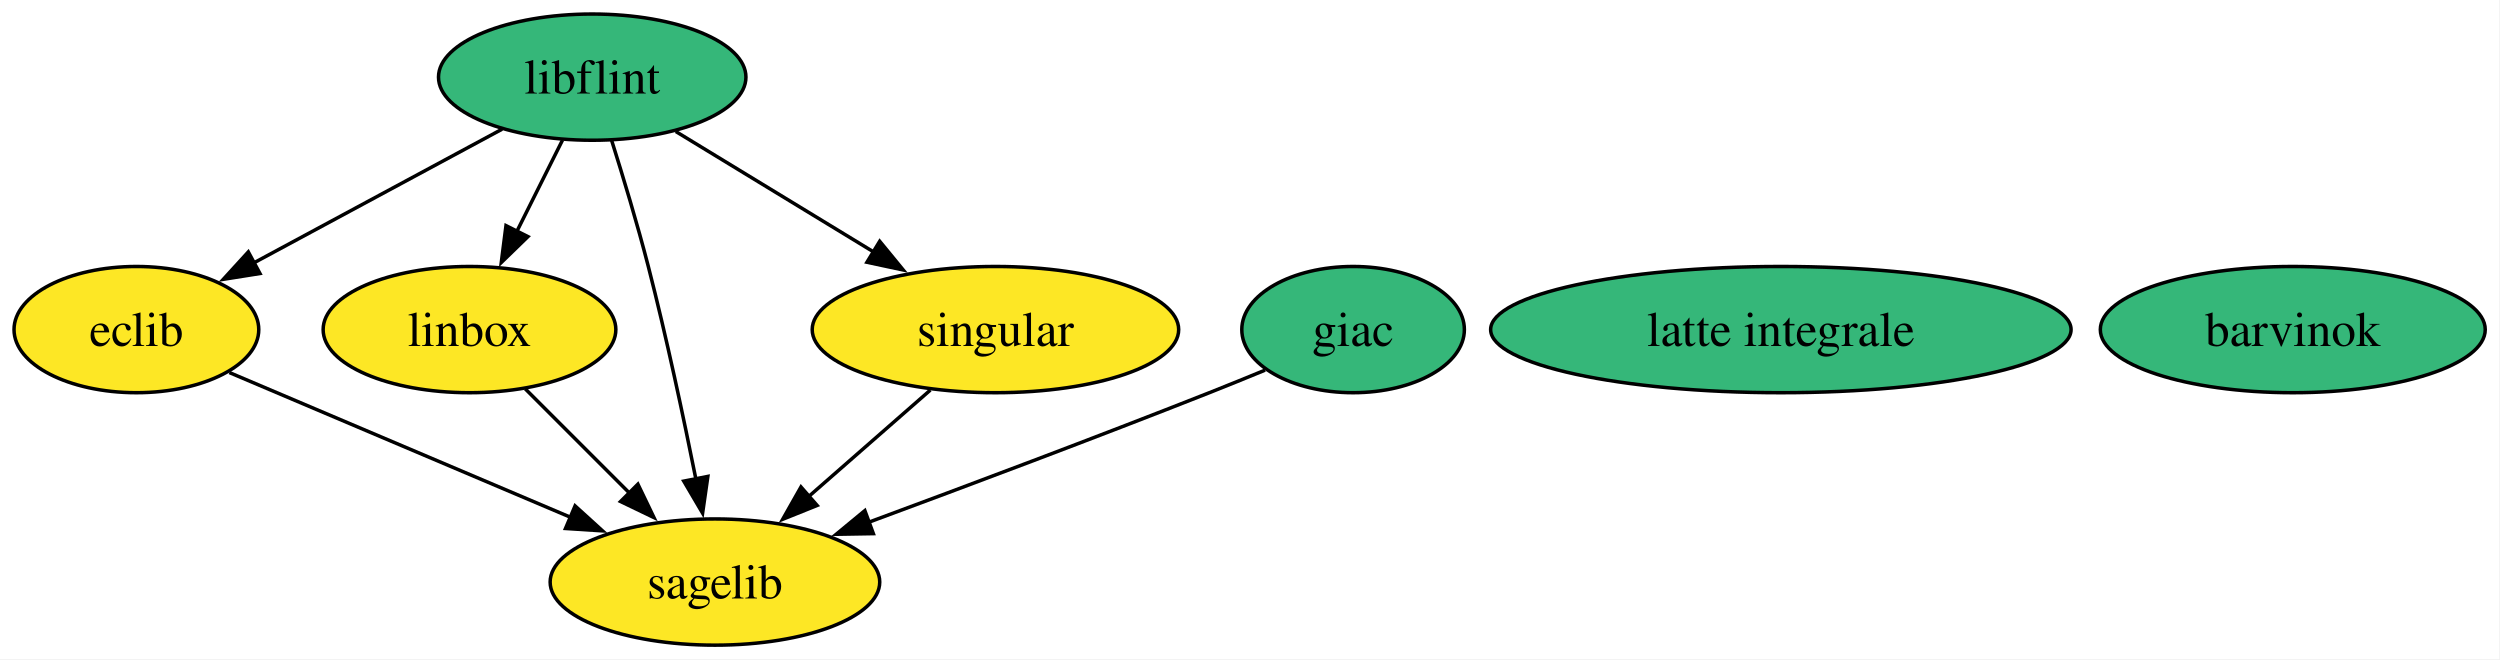
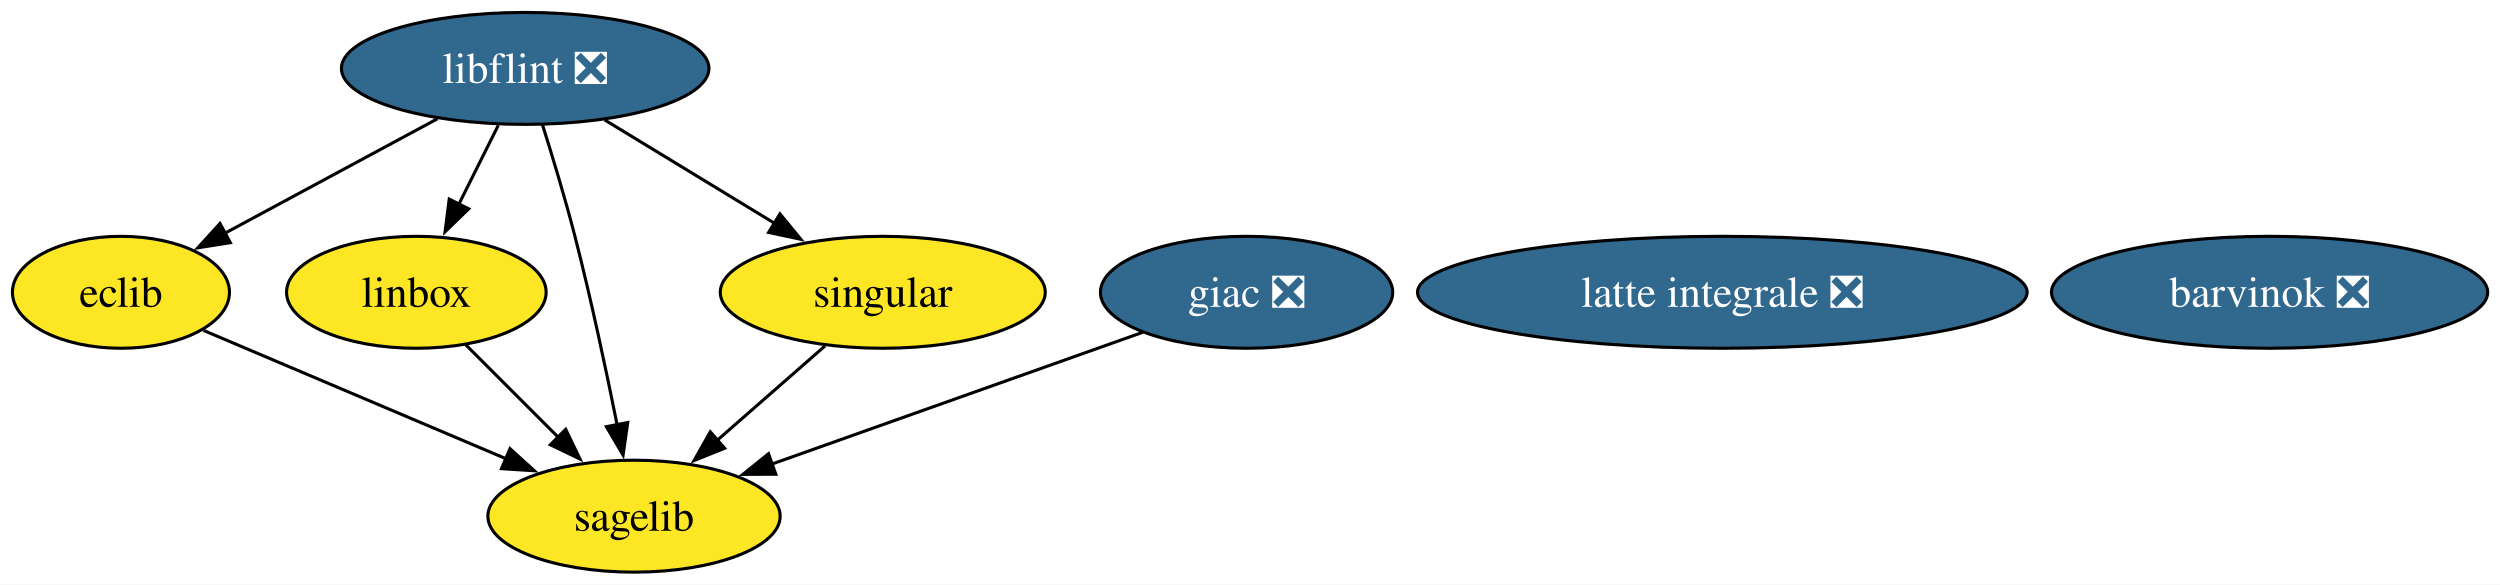
- <svg xmlns="http://www.w3.org/2000/svg" xmlns:xlink="http://www.w3.org/1999/xlink" width="713pt" height="188pt" viewBox="0.00 0.00 713.00 188.00">
+ <svg xmlns="http://www.w3.org/2000/svg" xmlns:xlink="http://www.w3.org/1999/xlink" width="804pt" height="188pt" viewBox="0.00 0.00 804.00 188.00">
  <g id="graph0" class="graph" transform="scale(1 1) rotate(0) translate(4 184)">
-     <polygon fill="white" stroke="none" points="-4,4 -4,-184 708.79,-184 708.79,4 -4,4" />
+     <polygon fill="white" stroke="none" points="-4,4 -4,-184 800.05,-184 800.05,4 -4,4" />
    <g id="node1" class="node">
      <g id="a_node1">
        <a xlink:href="https://github.com/conda-forge/eclib-feedstock" xlink:title="eclib">
          <ellipse fill="#fde725" stroke="black" cx="34.9" cy="-90" rx="34.9" ry="18" />
          <text xml:space="preserve" text-anchor="middle" x="34.9" y="-85.33" font-family="Times,serif" font-size="14.00">eclib</text>
        </a>
      </g>
    </g>
    <g id="node5" class="node">
      <g id="a_node5">
        <a xlink:href="https://github.com/conda-forge/sagelib-feedstock" xlink:title="sagelib">
          <ellipse fill="#fde725" stroke="black" cx="199.9" cy="-18" rx="47" ry="18" />
          <text xml:space="preserve" text-anchor="middle" x="199.9" y="-13.32" font-family="Times,serif" font-size="14.00">sagelib</text>
        </a>
      </g>
    </g>
    <g id="edge1" class="edge">
      <path fill="none" stroke="black" d="M61.41,-77.75C87.73,-66.59 128.45,-49.31 158.93,-36.38" />
      <polygon fill="black" stroke="black" points="160.01,-39.72 167.85,-32.6 157.28,-33.28 160.01,-39.72" />
    </g>
    <g id="node2" class="node">
      <g id="a_node2">
-         <a xlink:href="https://github.com/conda-forge/giac-feedstock" xlink:title="giac">
-           <ellipse fill="#35b779" stroke="black" cx="381.9" cy="-90" rx="31.74" ry="18" />
-           <text xml:space="preserve" text-anchor="middle" x="381.9" y="-85.33" font-family="Times,serif" font-size="14.00">giac</text>
+         <a xlink:href="https://github.com/conda-forge/giac-feedstock/pull/35" xlink:title="giac ❎">
+           <ellipse fill="#31688e" stroke="black" cx="396.9" cy="-90" rx="47" ry="18" />
+           <text xml:space="preserve" text-anchor="middle" x="396.9" y="-85.33" font-family="Times,serif" font-size="14.00" fill="white">giac ❎</text>
        </a>
      </g>
    </g>
    <g id="edge2" class="edge">
-       <path fill="none" stroke="black" d="M356.8,-78.44C351.56,-76.28 346.06,-74.04 340.9,-72 308.48,-59.19 271.59,-45.35 243.68,-35.03" />
-       <polygon fill="black" stroke="black" points="245.08,-31.81 234.49,-31.63 242.66,-38.38 245.08,-31.81" />
+       <path fill="none" stroke="black" d="M363.48,-77.13C330.65,-65.46 280.36,-47.59 244.21,-34.75" />
+       <polygon fill="black" stroke="black" points="245.5,-31.49 234.91,-31.44 243.16,-38.09 245.5,-31.49" />
    </g>
    <g id="node3" class="node">
      <g id="a_node3">
-         <a xlink:href="https://github.com/conda-forge/libflint-feedstock" xlink:title="libflint">
-           <ellipse fill="#35b779" stroke="black" cx="164.9" cy="-162" rx="43.84" ry="18" />
-           <text xml:space="preserve" text-anchor="middle" x="164.9" y="-157.32" font-family="Times,serif" font-size="14.00">libflint</text>
+         <a xlink:href="https://github.com/conda-forge/libflint-feedstock/pull/47" xlink:title="libflint ❎">
+           <ellipse fill="#31688e" stroke="black" cx="164.9" cy="-162" rx="59.1" ry="18" />
+           <text xml:space="preserve" text-anchor="middle" x="164.9" y="-157.32" font-family="Times,serif" font-size="14.00" fill="white">libflint ❎</text>
        </a>
      </g>
    </g>
    <g id="edge3" class="edge">
-       <path fill="none" stroke="black" d="M139.21,-147.17C118.9,-136.23 90.38,-120.88 68.3,-108.98" />
-       <polygon fill="black" stroke="black" points="70.14,-106 59.68,-104.34 66.82,-112.16 70.14,-106" />
+       <path fill="none" stroke="black" d="M136.69,-145.81C116.54,-134.96 89.35,-120.32 68.15,-108.9" />
+       <polygon fill="black" stroke="black" points="70.07,-105.96 59.61,-104.3 66.75,-112.13 70.07,-105.96" />
    </g>
    <g id="node4" class="node">
      <g id="a_node4">
        <a xlink:href="https://github.com/conda-forge/linbox-feedstock" xlink:title="linbox">
          <ellipse fill="#fde725" stroke="black" cx="129.9" cy="-90" rx="41.74" ry="18" />
          <text xml:space="preserve" text-anchor="middle" x="129.9" y="-85.33" font-family="Times,serif" font-size="14.00">linbox</text>
        </a>
      </g>
    </g>
    <g id="edge4" class="edge">
-       <path fill="none" stroke="black" d="M156.43,-144.05C152.51,-136.23 147.77,-126.75 143.39,-117.98" />
-       <polygon fill="black" stroke="black" points="146.57,-116.52 138.97,-109.14 140.31,-119.65 146.57,-116.52" />
+       <path fill="none" stroke="black" d="M156.25,-143.7C152.43,-136.07 147.86,-126.92 143.6,-118.4" />
+       <polygon fill="black" stroke="black" points="146.73,-116.84 139.13,-109.46 140.47,-119.97 146.73,-116.84" />
    </g>
    <g id="edge5" class="edge">
      <path fill="none" stroke="black" d="M170.45,-143.92C173.71,-133.58 177.79,-120.1 180.9,-108 186.08,-87.86 190.96,-64.9 194.47,-47.35" />
      <polygon fill="black" stroke="black" points="197.88,-48.13 196.38,-37.65 191.01,-46.78 197.88,-48.13" />
    </g>
    <g id="node6" class="node">
      <g id="a_node6">
        <a xlink:href="https://github.com/conda-forge/singular-feedstock" xlink:title="singular">
          <ellipse fill="#fde725" stroke="black" cx="279.9" cy="-90" rx="52.26" ry="18" />
          <text xml:space="preserve" text-anchor="middle" x="279.9" y="-85.33" font-family="Times,serif" font-size="14.00">singular</text>
        </a>
      </g>
    </g>
    <g id="edge6" class="edge">
-       <path fill="none" stroke="black" d="M188.73,-146.5C205.05,-136.56 226.95,-123.23 245.2,-112.12" />
-       <polygon fill="black" stroke="black" points="246.89,-115.19 253.61,-107 243.25,-109.21 246.89,-115.19" />
+       <path fill="none" stroke="black" d="M190.42,-145.46C206.61,-135.61 227.76,-122.73 245.44,-111.98" />
+       <polygon fill="black" stroke="black" points="246.83,-115.23 253.55,-107.04 243.19,-109.25 246.83,-115.23" />
    </g>
    <g id="edge7" class="edge">
      <path fill="none" stroke="black" d="M145.78,-73.12C154.61,-64.29 165.77,-53.13 175.66,-43.24" />
      <polygon fill="black" stroke="black" points="177.93,-45.92 182.52,-36.38 172.98,-40.97 177.93,-45.92" />
    </g>
    <g id="edge8" class="edge">
      <path fill="none" stroke="black" d="M261.34,-72.76C250.97,-63.69 237.87,-52.22 226.43,-42.21" />
      <polygon fill="black" stroke="black" points="229.05,-39.85 219.22,-35.9 224.44,-45.12 229.05,-39.85" />
    </g>
    <g id="node7" class="node">
      <g id="a_node7">
-         <a xlink:href="https://github.com/conda-forge/latte-integrale-feedstock" xlink:title="latte integrale">
-           <ellipse fill="#35b779" stroke="black" cx="503.9" cy="-90" rx="82.77" ry="18" />
-           <text xml:space="preserve" text-anchor="middle" x="503.9" y="-85.33" font-family="Times,serif" font-size="14.00">latte integrale</text>
+         <a xlink:href="https://github.com/conda-forge/latte-integrale-feedstock/pull/5" xlink:title="latte integrale ❎">
+           <ellipse fill="#31688e" stroke="black" cx="549.9" cy="-90" rx="98.03" ry="18" />
+           <text xml:space="preserve" text-anchor="middle" x="549.9" y="-85.33" font-family="Times,serif" font-size="14.00" fill="white">latte integrale ❎</text>
        </a>
      </g>
    </g>
    <g id="node8" class="node">
      <g id="a_node8">
-         <a xlink:href="https://github.com/conda-forge/barvinok-feedstock" xlink:title="barvinok">
-           <ellipse fill="#35b779" stroke="black" cx="649.9" cy="-90" rx="54.89" ry="18" />
-           <text xml:space="preserve" text-anchor="middle" x="649.9" y="-85.33" font-family="Times,serif" font-size="14.00">barvinok</text>
+         <a xlink:href="https://github.com/conda-forge/barvinok-feedstock/pull/14" xlink:title="barvinok ❎">
+           <ellipse fill="#31688e" stroke="black" cx="725.9" cy="-90" rx="70.15" ry="18" />
+           <text xml:space="preserve" text-anchor="middle" x="725.9" y="-85.33" font-family="Times,serif" font-size="14.00" fill="white">barvinok ❎</text>
        </a>
      </g>
    </g>
  </g>
</svg>
